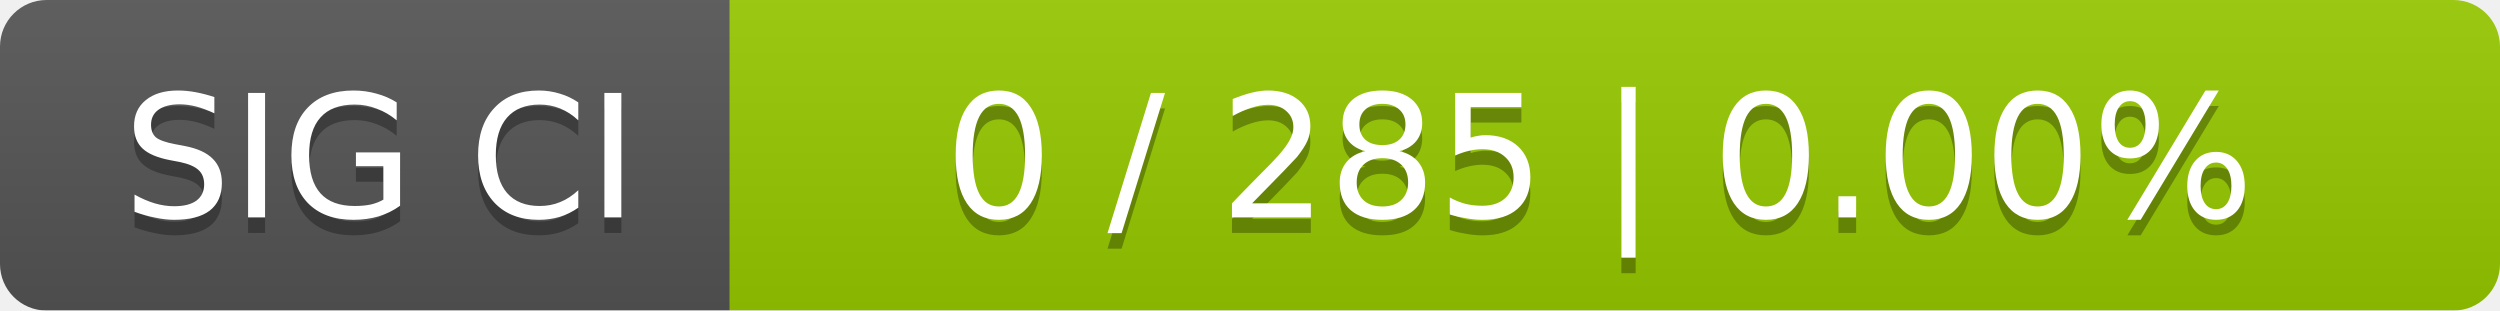
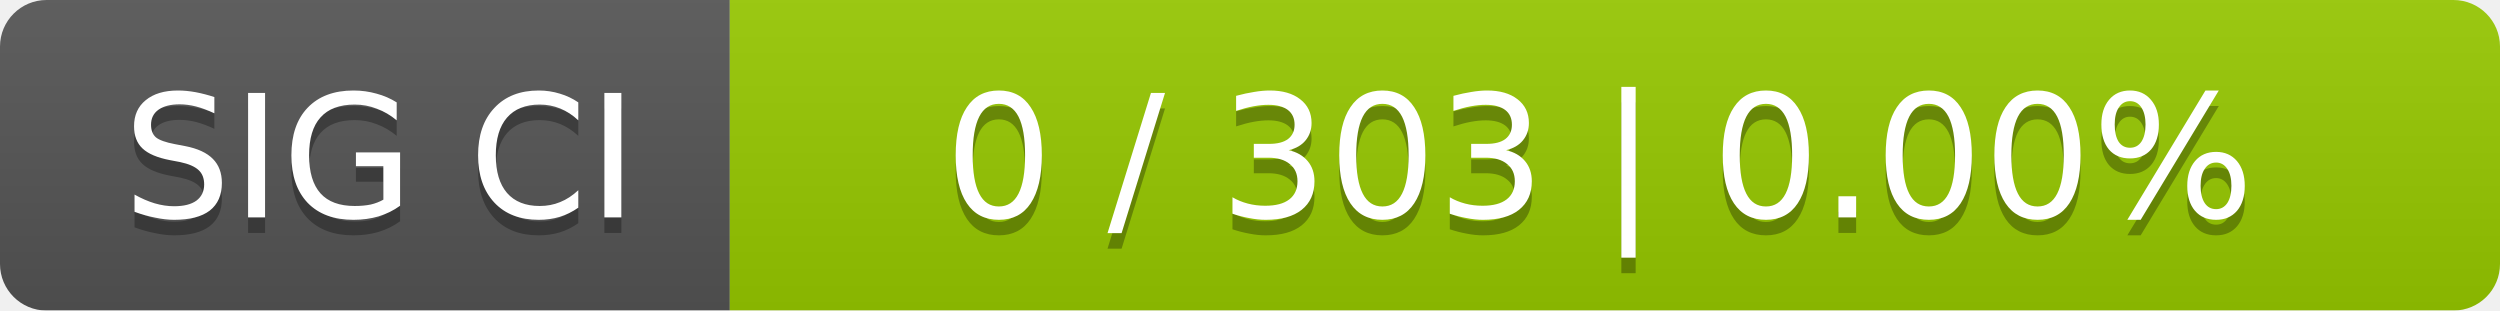
<svg xmlns="http://www.w3.org/2000/svg" width="161" height="20">
  <linearGradient id="smooth" x2="0" y2="100%">
    <stop offset="0" stop-color="#bbb" stop-opacity=".1" />
    <stop offset="1" stop-opacity=".1" />
  </linearGradient>
  <mask id="round">
    <rect width="161" height="20" rx="3" fill="#fff" />
  </mask>
  <g mask="url(#round)">
    <rect width="47" height="20" fill="#555" />
    <rect x="47" width="114" height="20" fill="#97ca00" />
    <rect width="161" height="20" fill="url(#smooth)" />
  </g>
  <g fill="#fff" text-anchor="middle" font-family="DejaVu Sans,Verdana,Geneva,sans-serif" font-size="11">
    <text x="24.5" y="15" fill="#010101" fill-opacity=".3">SIG CI</text>
    <text x="24.5" y="14">SIG CI</text>
-     <text x="103" y="15" fill="#010101" fill-opacity=".3">0 / 285    |    0.00%</text>
-     <text x="103" y="14">0 / 285    |    0.00%</text>
+     <text x="103" y="15" fill="#010101" fill-opacity=".3">0 / 303    |    0.00%</text>
+     <text x="103" y="14">0 / 303    |    0.00%</text>
  </g>
</svg>
